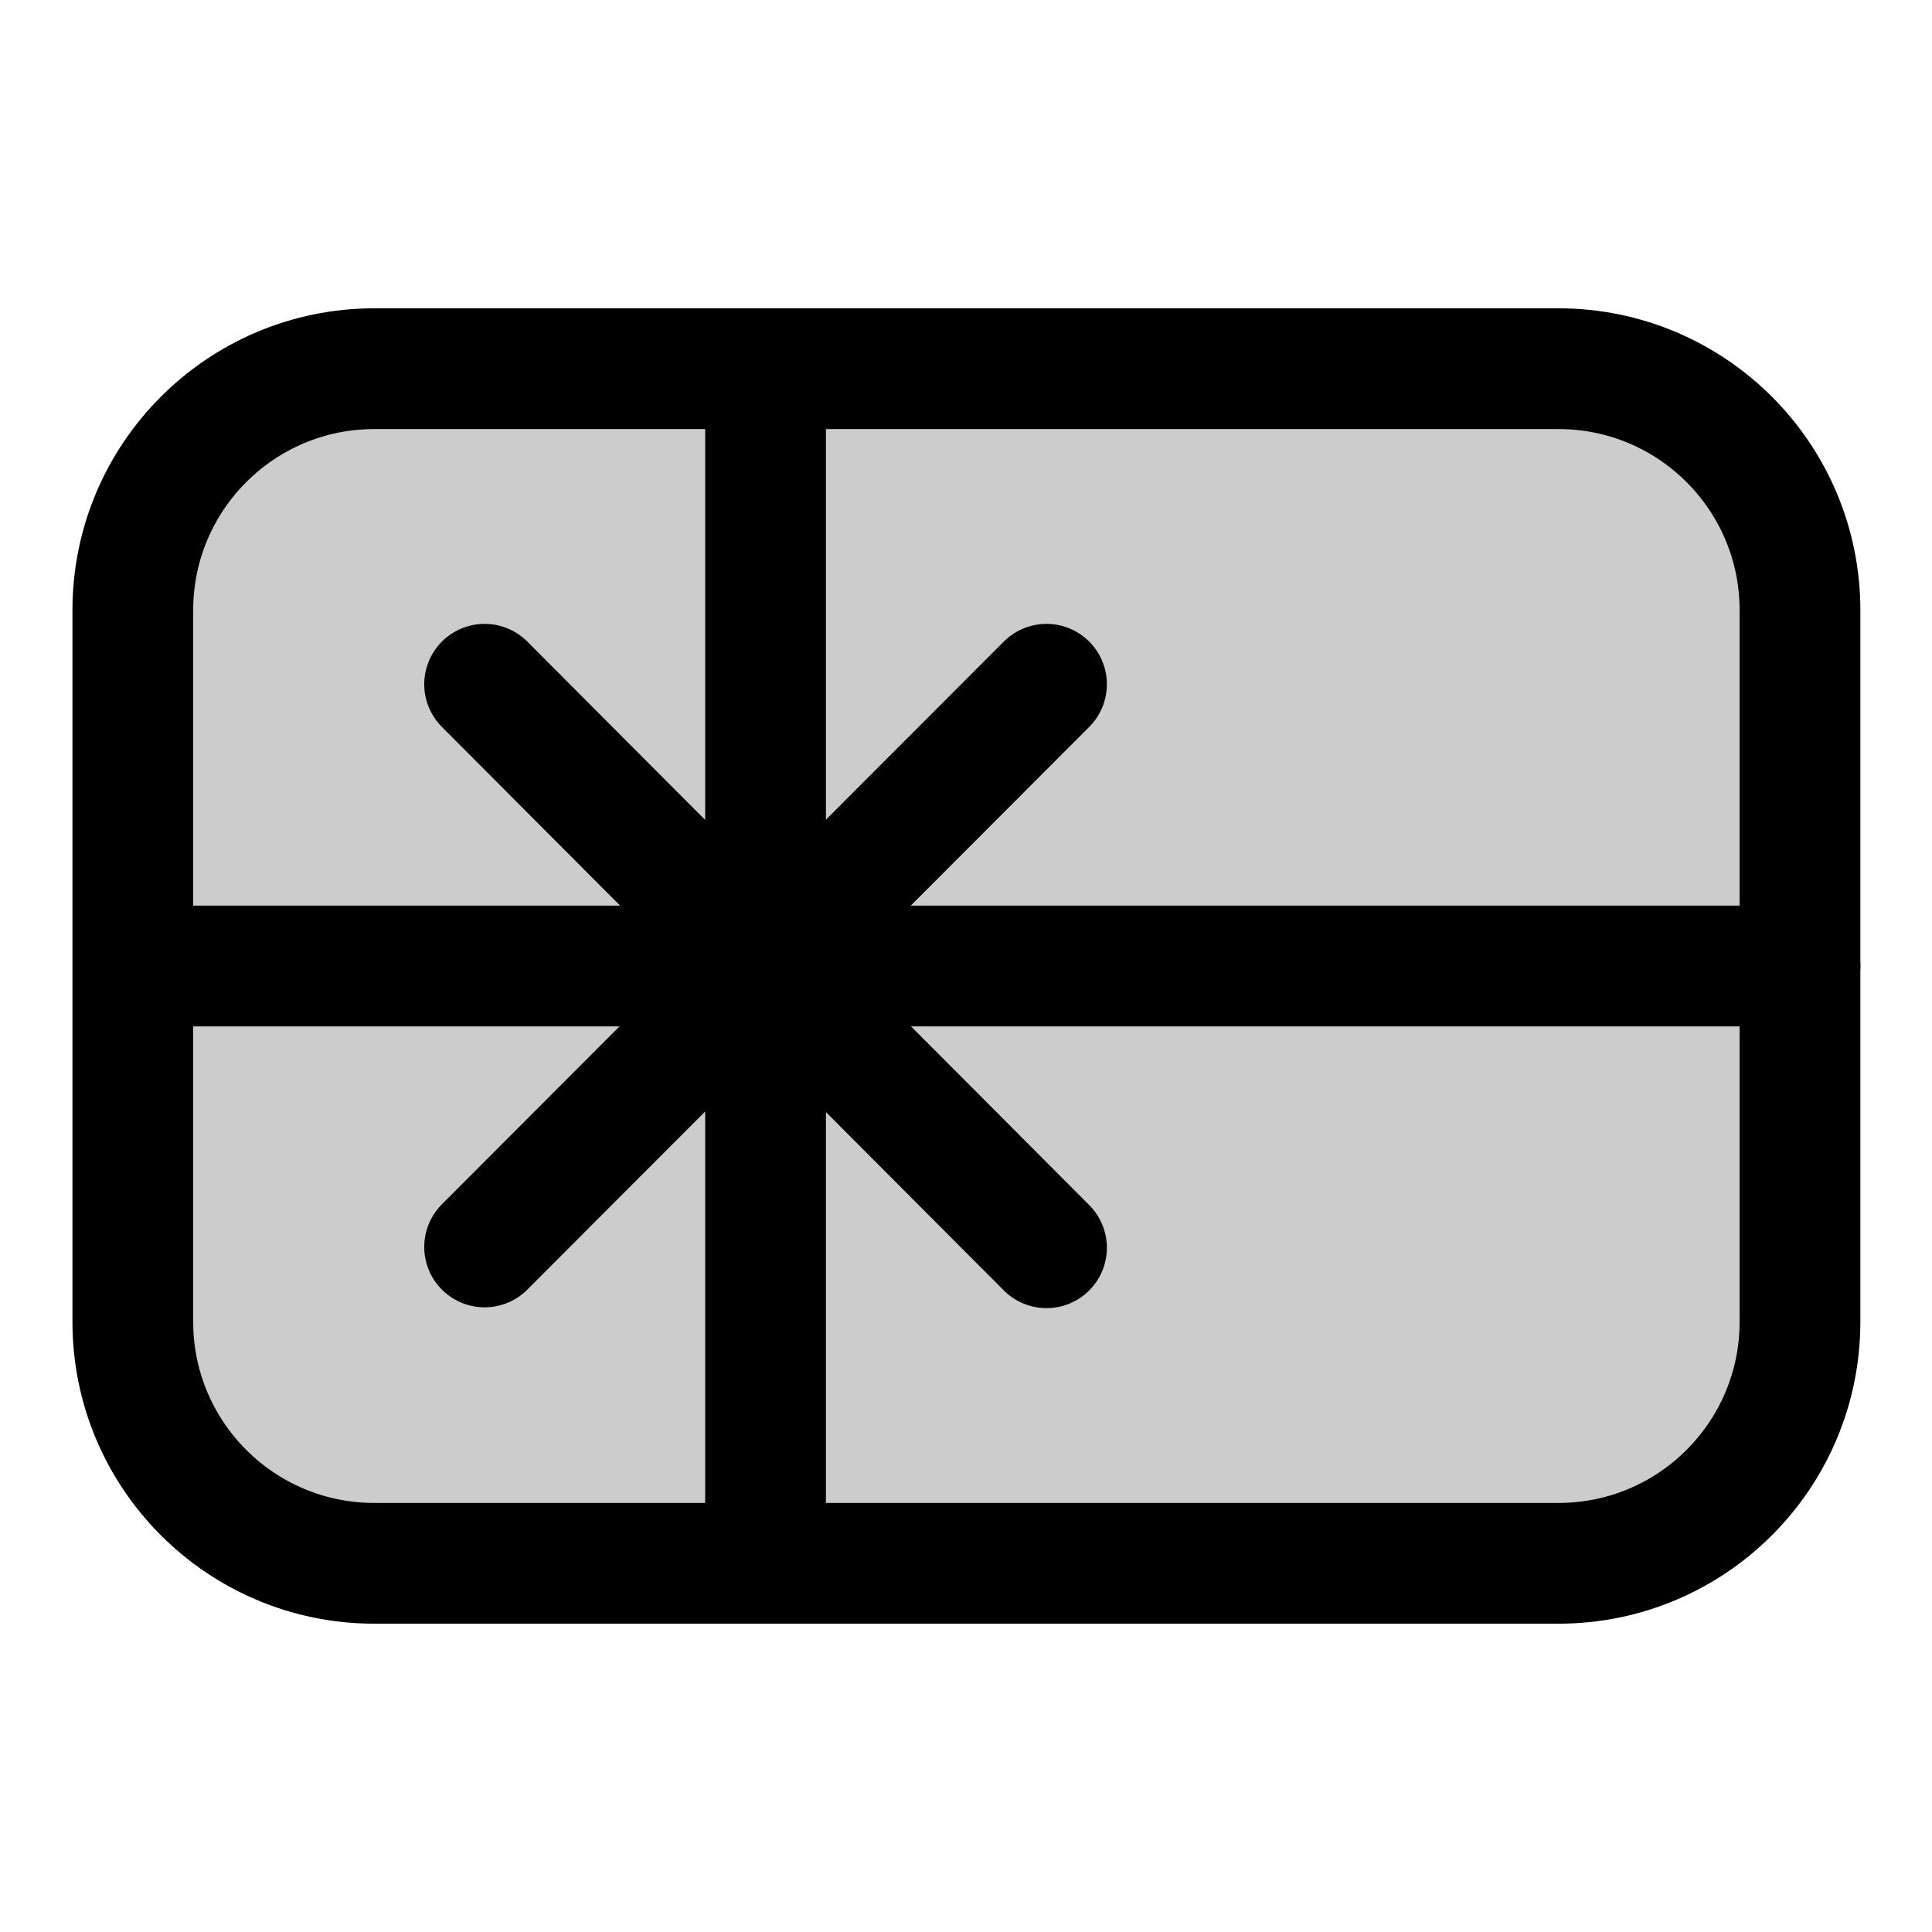
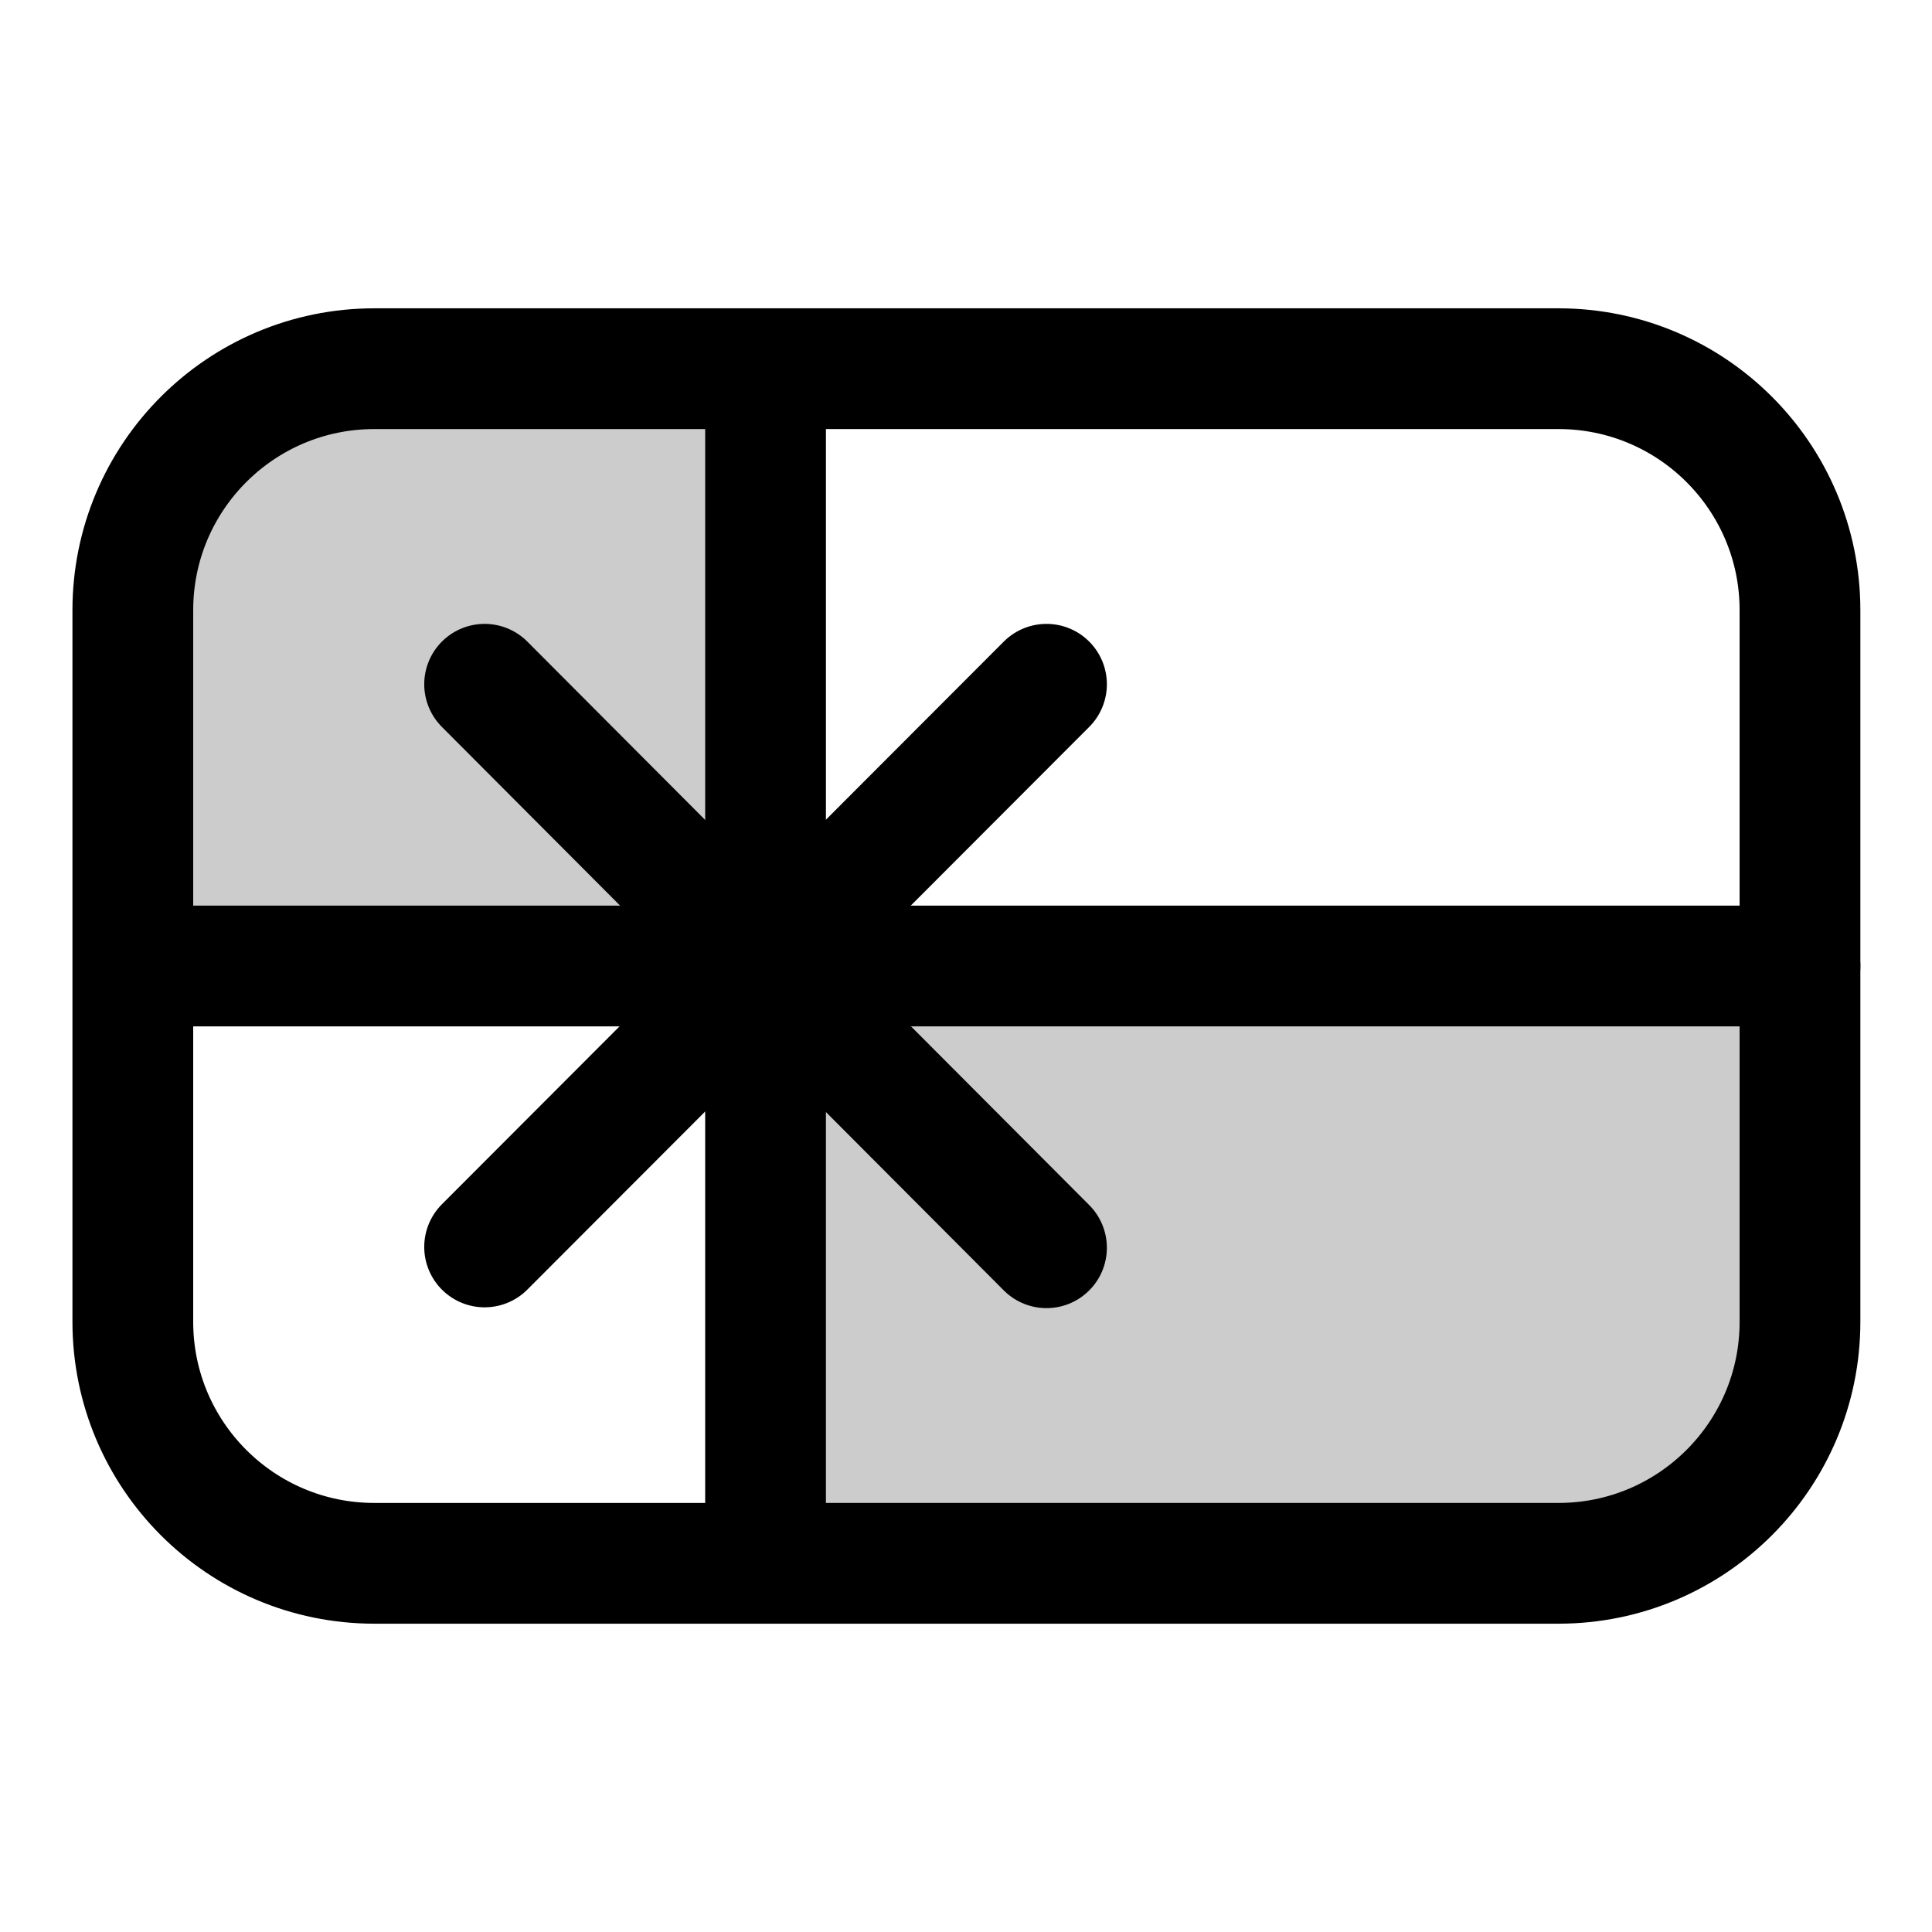
<svg xmlns="http://www.w3.org/2000/svg" width="24" height="24" viewBox="0 0 24 24" fill="none">
-   <rect opacity=".2" width="14.84" height="20.71" rx="3" transform="matrix(0 -1 -1 0 22.36 19.42)" fill="currentColor" />
+   <path opacity=".2" d="M7.06 12.38c.94 0 1.41 0 1.7-.29.3-.3.3-.76.3-1.7v-3.8c0-.95 0-1.42-.3-1.72-.29-.29-.76-.29-1.7-.29H5.55c-1.8 0-2.69 0-3.26.53l-.11.11c-.54.58-.54 1.47-.54 3.26 0 1.8 0 2.69.54 3.26l.1.11c.58.53 1.48.53 3.27.53z" fill="currentColor" />
+   <path opacity=".2" d="M11.3 11.62c-.95 0-1.42 0-1.71.29-.3.3-.3.76-.3 1.7v3.8c0 .95 0 1.42.3 1.72.3.29.76.29 1.7.29h7.16c1.8 0 2.69 0 3.26-.53l.11-.11c.54-.58.54-1.47.54-3.26 0-1.8 0-2.69-.54-3.26l-.1-.11c-.58-.53-1.48-.53-3.27-.53z" fill="currentColor" />
  <rect width="14.84" height="20.71" rx="3" transform="matrix(0 -1 -1 0 22.36 19.42)" stroke="currentColor" stroke-width="1.5" stroke-linecap="round" stroke-linejoin="round" />
  <path d="M9.51 19.42V4.58" stroke="currentColor" stroke-width="1.5" stroke-linecap="round" stroke-linejoin="round" />
  <path d="M6.02 15.49 13 8.5" stroke="currentColor" stroke-width="1.5" stroke-linecap="round" stroke-linejoin="round" />
  <path d="m13 15.5-6.98-7" stroke="currentColor" stroke-width="1.5" stroke-linecap="round" stroke-linejoin="round" />
  <path d="M22.36 12H1.76" stroke="currentColor" stroke-width="1.5" stroke-linecap="round" stroke-linejoin="round" />
</svg>
